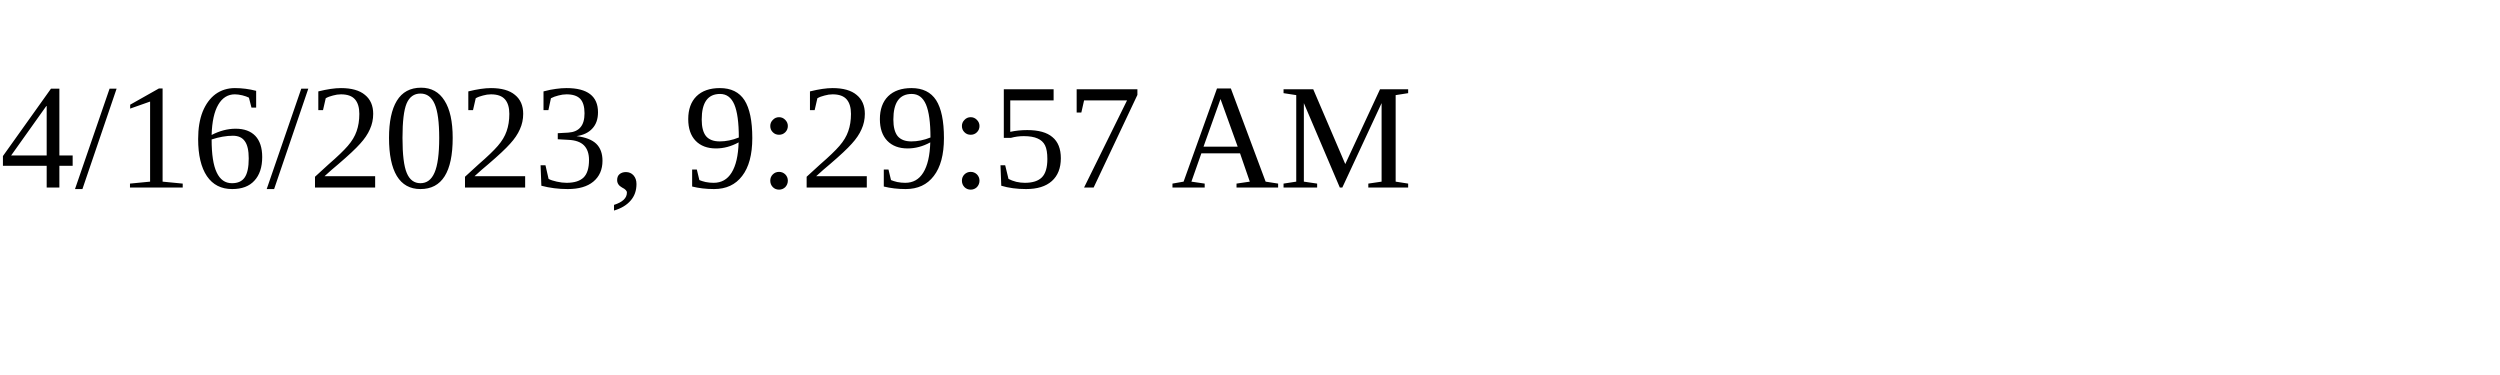
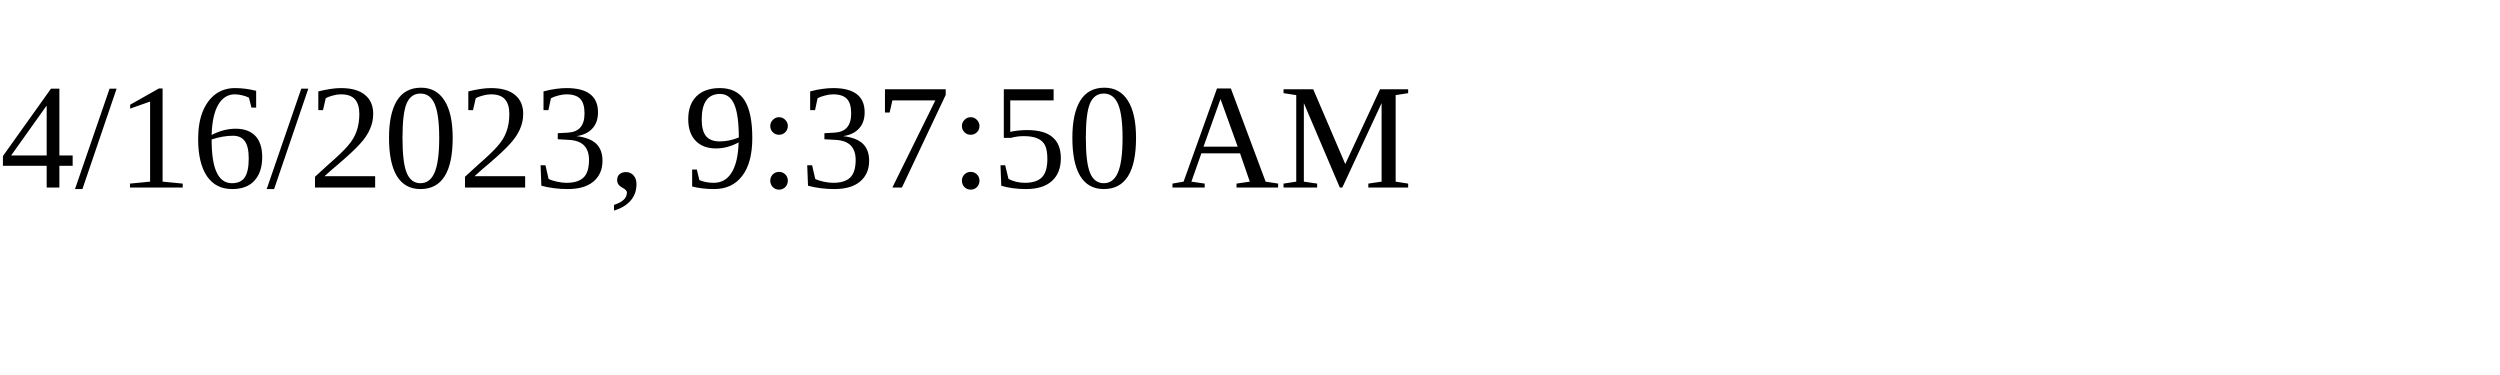
<svg xmlns="http://www.w3.org/2000/svg" height="30" width="200">
-   <text x="0" y="15">4/16/2023, 9:29:57 AM</text>
+   <text x="0" y="15">4/16/2023, 9:37:50 AM</text>
</svg>
